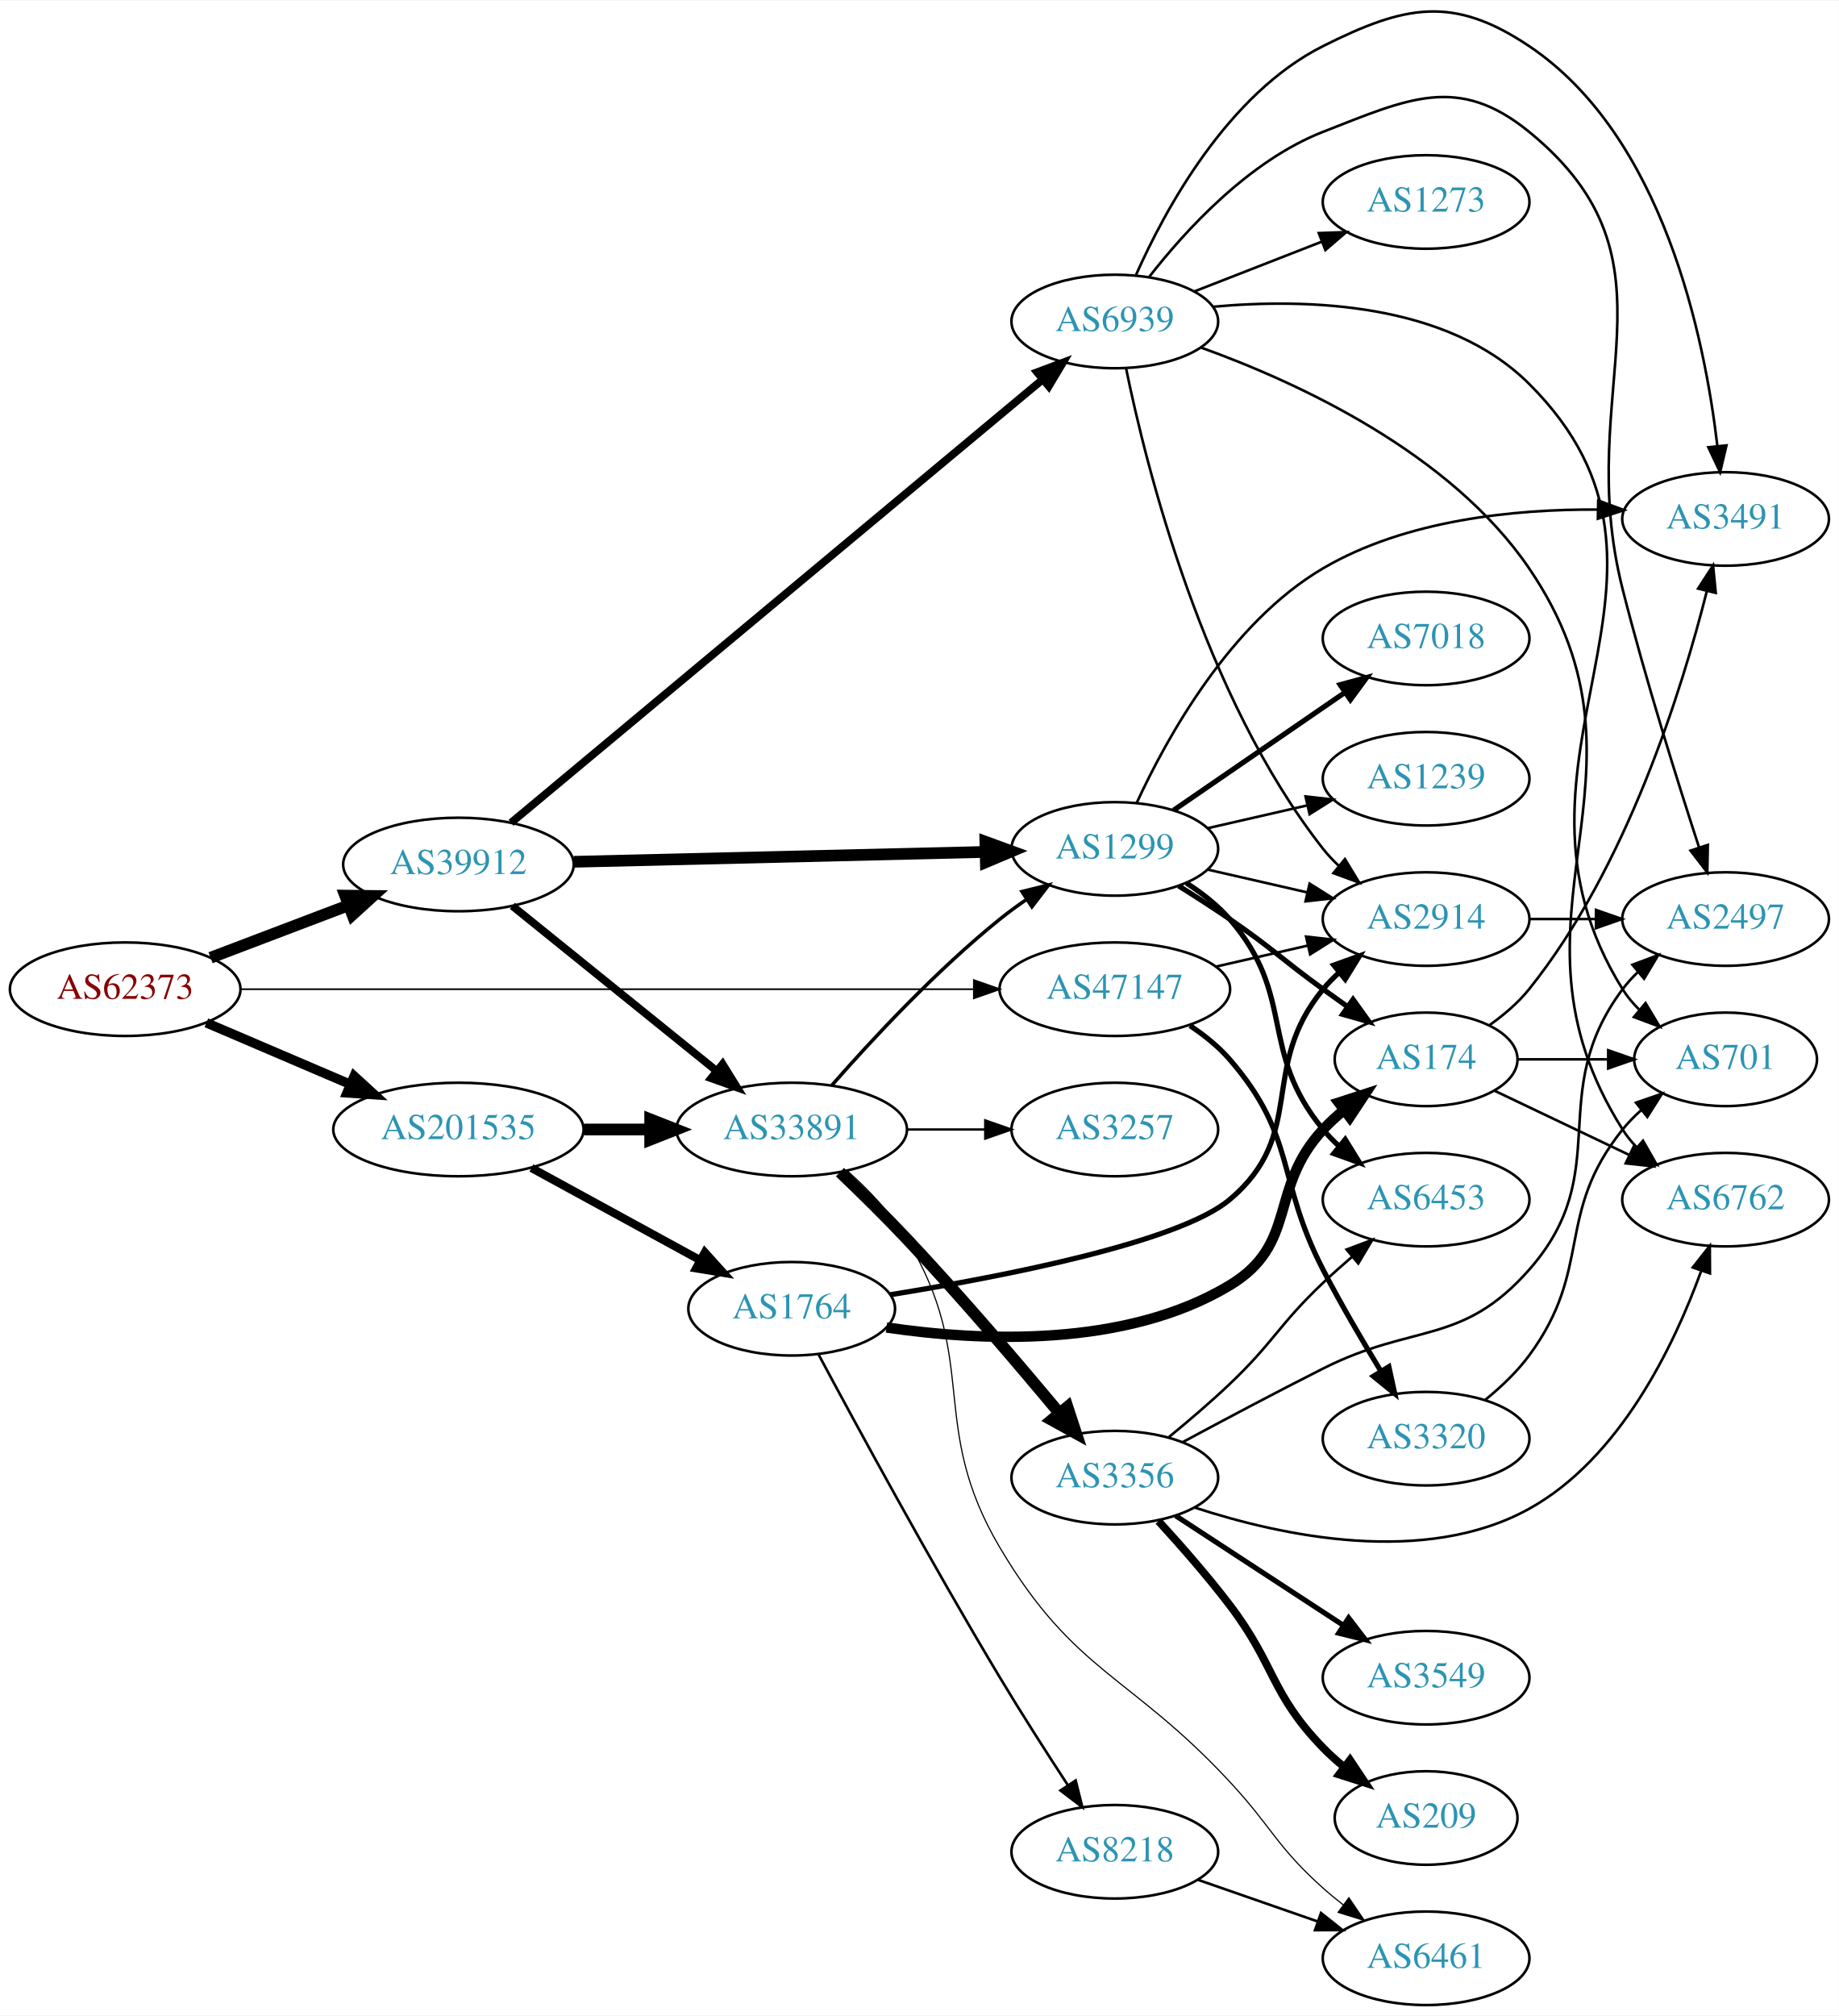
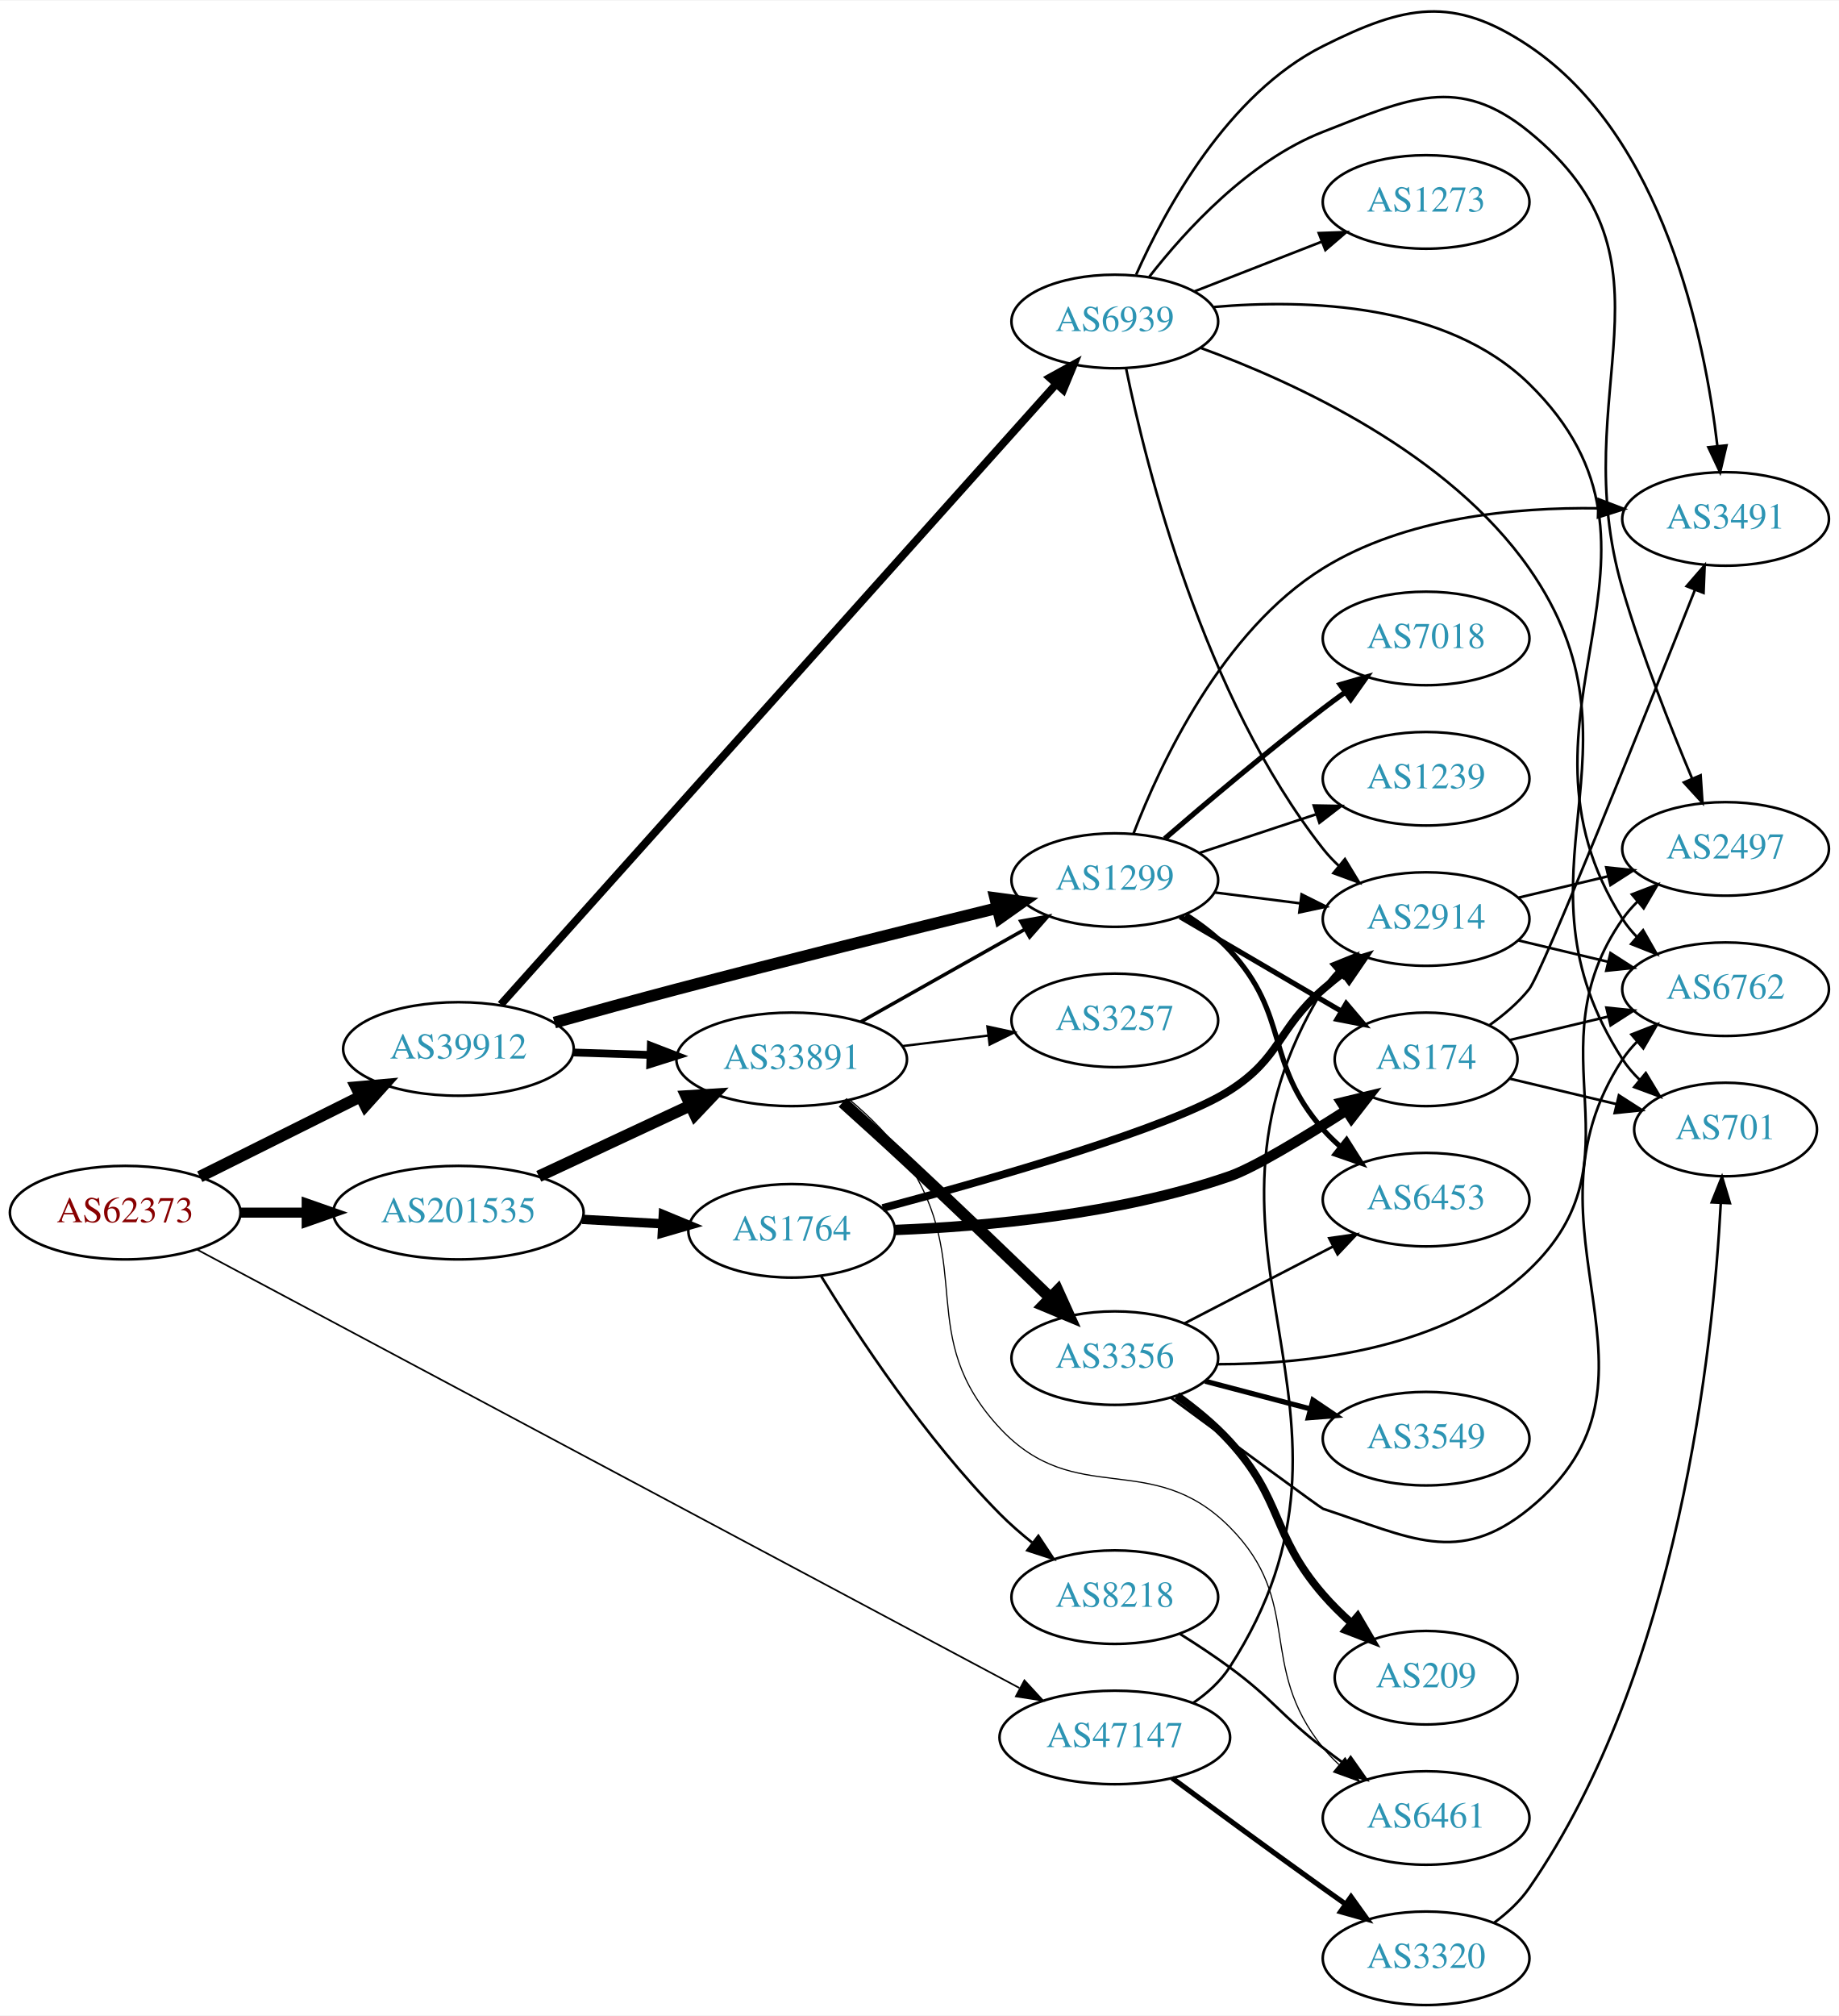
<svg xmlns="http://www.w3.org/2000/svg" xmlns:xlink="http://www.w3.org/1999/xlink" width="708pt" height="776pt" viewBox="0.00 0.00 707.95 775.52">
  <g id="graph0" class="graph" transform="scale(1 1) rotate(0) translate(4 771.522)">
    <polygon fill="white" stroke="none" points="-4,4 -4,-771.522 703.954,-771.522 703.954,4 -4,4" />
    <g id="node1" class="node">
      <g id="a_node1">
        <a xlink:href="/asn/62373" xlink:title="AS62373 ~ Christian Singerl [AT]">
-           <ellipse fill="#ffffff" stroke="black" cx="44.196" cy="-391" rx="44.393" ry="18" />
-           <text text-anchor="middle" x="44.196" y="-387.3" font-family="Times,serif" font-size="14.00" fill="#880000">AS62373</text>
+           <ellipse fill="#ffffff" stroke="black" cx="44.196" cy="-305" rx="44.393" ry="18" />
+           <text text-anchor="middle" x="44.196" y="-301.3" font-family="Times,serif" font-size="14.00" fill="#880000">AS62373</text>
        </a>
      </g>
    </g>
    <g id="node2" class="node">
      <g id="a_node2">
        <a xlink:href="/asn/39912" xlink:title="AS39912 ~ oja.at GmbH [AT]">
-           <ellipse fill="#ffffff" stroke="black" cx="172.488" cy="-439" rx="44.393" ry="18" />
-           <text text-anchor="middle" x="172.488" y="-435.3" font-family="Times,serif" font-size="14.00" fill="#2c94b3">AS39912</text>
+           <ellipse fill="#ffffff" stroke="black" cx="172.488" cy="-368" rx="44.393" ry="18" />
+           <text text-anchor="middle" x="172.488" y="-364.3" font-family="Times,serif" font-size="14.00" fill="#2c94b3">AS39912</text>
        </a>
      </g>
    </g>
    <g id="edge1" class="edge">
-       <path fill="none" stroke="black" stroke-width="4.5" d="M77.065,-403.112C93.069,-409.195 112.659,-416.641 129.838,-423.17" />
-       <polygon fill="black" stroke="black" stroke-width="4.5" points="128.883,-427.019 139.629,-426.891 131.681,-419.658 128.883,-427.019" />
+       <path fill="none" stroke="black" stroke-width="4.5" d="M72.911,-318.826C91.089,-327.894 115.059,-339.851 134.81,-349.704" />
+       <polygon fill="black" stroke="black" stroke-width="4.5" points="133.131,-353.266 143.837,-354.207 136.647,-346.219 133.131,-353.266" />
    </g>
    <g id="node3" class="node">
      <g id="a_node3">
        <a xlink:href="/asn/47147" xlink:title="AS47147 ~ ANEXIA Internetdienstleistungs GmbH [AT]">
-           <ellipse fill="#ffffff" stroke="black" cx="425.172" cy="-391" rx="44.393" ry="18" />
-           <text text-anchor="middle" x="425.172" y="-387.3" font-family="Times,serif" font-size="14.00" fill="#2c94b3">AS47147</text>
+           <ellipse fill="#ffffff" stroke="black" cx="425.172" cy="-103" rx="44.393" ry="18" />
+           <text text-anchor="middle" x="425.172" y="-99.3" font-family="Times,serif" font-size="14.00" fill="#2c94b3">AS47147</text>
        </a>
      </g>
    </g>
    <g id="edge2" class="edge">
-       <path fill="none" stroke="black" stroke-width="0.643" d="M88.669,-391C158.396,-391 295.051,-391 370.664,-391" />
-       <polygon fill="black" stroke="black" stroke-width="0.643" points="370.915,-394.5 380.915,-391 370.915,-387.5 370.915,-394.5" />
+       <path fill="none" stroke="black" stroke-width="0.643" d="M71.845,-290.796C138.574,-255.228 312.894,-162.313 388.42,-122.056" />
+       <polygon fill="black" stroke="black" stroke-width="0.643" points="390.374,-124.981 397.552,-117.189 387.081,-118.804 390.374,-124.981" />
    </g>
    <g id="node4" class="node">
      <g id="a_node4">
        <a xlink:href="/asn/201535" xlink:title="AS201535 ~ andom-tec [AT]">
-           <ellipse fill="#ffffff" stroke="black" cx="172.488" cy="-337" rx="48.192" ry="18" />
-           <text text-anchor="middle" x="172.488" y="-333.3" font-family="Times,serif" font-size="14.00" fill="#2c94b3">AS201535</text>
+           <ellipse fill="#ffffff" stroke="black" cx="172.488" cy="-305" rx="48.192" ry="18" />
+           <text text-anchor="middle" x="172.488" y="-301.3" font-family="Times,serif" font-size="14.00" fill="#2c94b3">AS201535</text>
        </a>
      </g>
    </g>
    <g id="edge3" class="edge">
-       <path fill="none" stroke="black" stroke-width="3.643" d="M75.446,-378.066C91.947,-371.01 112.606,-362.177 130.532,-354.512" />
-       <polygon fill="black" stroke="black" stroke-width="3.643" points="132.347,-357.542 140.166,-350.393 129.595,-351.106 132.347,-357.542" />
+       <path fill="none" stroke="black" stroke-width="3.857" d="M88.659,-305C96.775,-305 105.373,-305 113.838,-305" />
+       <polygon fill="black" stroke="black" stroke-width="3.857" points="114.057,-308.5 124.057,-305 114.057,-301.5 114.057,-308.5" />
    </g>
    <g id="node5" class="node">
      <g id="a_node5">
        <a xlink:href="/asn/33891" xlink:title="AS33891 ~ CORE-BACKBONE GMBH GLOBAL NETWORK [DE]">
-           <ellipse fill="#ffffff" stroke="black" cx="300.78" cy="-337" rx="44.393" ry="18" />
-           <text text-anchor="middle" x="300.78" y="-333.3" font-family="Times,serif" font-size="14.00" fill="#2c94b3">AS33891</text>
+           <ellipse fill="#ffffff" stroke="black" cx="300.78" cy="-364" rx="44.393" ry="18" />
+           <text text-anchor="middle" x="300.78" y="-360.3" font-family="Times,serif" font-size="14.00" fill="#2c94b3">AS33891</text>
        </a>
      </g>
    </g>
    <g id="edge4" class="edge">
-       <path fill="none" stroke="black" stroke-width="3" d="M193.221,-423.062C214.32,-406.021 247.954,-378.858 271.785,-359.61" />
-       <polygon fill="black" stroke="black" stroke-width="3" points="274.188,-362.168 279.768,-353.162 269.79,-356.723 274.188,-362.168" />
+       <path fill="none" stroke="black" stroke-width="3" d="M216.597,-366.635C226.143,-366.332 236.371,-366.008 246.275,-365.695" />
+       <polygon fill="black" stroke="black" stroke-width="3" points="246.552,-369.188 256.436,-365.373 246.33,-362.191 246.552,-369.188" />
    </g>
    <g id="node6" class="node">
      <g id="a_node6">
        <a xlink:href="/asn/1299" xlink:title="AS1299 ~ Telia Carrier [EU]">
-           <ellipse fill="#ffffff" stroke="black" cx="425.172" cy="-445" rx="39.794" ry="18" />
-           <text text-anchor="middle" x="425.172" y="-441.3" font-family="Times,serif" font-size="14.00" fill="#2c94b3">AS1299</text>
+           <ellipse fill="#ffffff" stroke="black" cx="425.172" cy="-433" rx="39.794" ry="18" />
+           <text text-anchor="middle" x="425.172" y="-429.3" font-family="Times,serif" font-size="14.00" fill="#2c94b3">AS1299</text>
        </a>
      </g>
    </g>
    <g id="edge5" class="edge">
-       <path fill="none" stroke="black" stroke-width="4.5" d="M216.868,-440.038C261.033,-441.095 329.375,-442.731 375.395,-443.833" />
-       <polygon fill="black" stroke="black" stroke-width="4.5" points="375.342,-447.77 385.434,-444.073 375.531,-439.897 375.342,-447.77" />
+       <path fill="none" stroke="black" stroke-width="4.5" d="M209.429,-378.155C224.039,-382.229 241.096,-386.917 256.584,-391 298.245,-401.984 345.916,-413.865 379.736,-422.178" />
+       <polygon fill="black" stroke="black" stroke-width="4.5" points="379.115,-426.08 389.766,-424.638 380.992,-418.432 379.115,-426.08" />
    </g>
    <g id="node7" class="node">
      <g id="a_node7">
        <a xlink:href="/asn/6939" xlink:title="AS6939 ~ Hurricane Electric LLC [US]">
          <ellipse fill="#ffffff" stroke="black" cx="425.172" cy="-648" rx="39.794" ry="18" />
          <text text-anchor="middle" x="425.172" y="-644.3" font-family="Times,serif" font-size="14.00" fill="#2c94b3">AS6939</text>
        </a>
      </g>
    </g>
    <g id="edge6" class="edge">
-       <path fill="none" stroke="black" stroke-width="3" d="M192.742,-455.053C237.053,-491.995 346.337,-583.107 397.255,-625.559" />
-       <polygon fill="black" stroke="black" stroke-width="3" points="395.273,-628.463 405.195,-632.179 399.755,-623.087 395.273,-628.463" />
-     </g>
-     <g id="node16" class="node">
-       <g id="a_node16">
+       <path fill="none" stroke="black" stroke-width="3" d="M188.792,-385.094C231.65,-432.964 352.963,-568.464 402.599,-623.904" />
+       <polygon fill="black" stroke="black" stroke-width="3" points="400.106,-626.367 409.384,-631.483 405.321,-621.698 400.106,-626.367" />
+     </g>
+     <g id="node20" class="node">
+       <g id="a_node20">
        <a xlink:href="/asn/2914" xlink:title="AS2914 ~ NTT America, Inc. [US]">
          <ellipse fill="#ffffff" stroke="black" cx="545.014" cy="-418" rx="39.794" ry="18" />
          <text text-anchor="middle" x="545.014" y="-414.3" font-family="Times,serif" font-size="14.00" fill="#2c94b3">AS2914</text>
        </a>
      </g>
    </g>
    <g id="edge22" class="edge">
-       <path fill="none" stroke="black" d="M464.107,-399.692C475.347,-402.267 487.76,-405.111 499.383,-407.774" />
-       <polygon fill="black" stroke="black" points="498.816,-411.235 509.345,-410.057 500.379,-404.412 498.816,-411.235" />
+       <path fill="none" stroke="black" d="M455.233,-116.207C460.701,-119.933 465.811,-124.507 469.368,-130 533.012,-228.293 444.26,-291.111 505.368,-391 506.89,-393.487 508.736,-395.805 510.788,-397.953" />
+       <polygon fill="black" stroke="black" points="508.548,-400.644 518.378,-404.596 513.158,-395.376 508.548,-400.644" />
    </g>
    <g id="node21" class="node">
      <g id="a_node21">
        <a xlink:href="/asn/3320" xlink:title="AS3320 ~ DTAG [DE]">
-           <ellipse fill="#ffffff" stroke="black" cx="545.014" cy="-218" rx="39.794" ry="18" />
-           <text text-anchor="middle" x="545.014" y="-214.3" font-family="Times,serif" font-size="14.00" fill="#2c94b3">AS3320</text>
+           <ellipse fill="#ffffff" stroke="black" cx="545.014" cy="-18" rx="39.794" ry="18" />
+           <text text-anchor="middle" x="545.014" y="-14.3" font-family="Times,serif" font-size="14.00" fill="#2c94b3">AS3320</text>
        </a>
      </g>
    </g>
    <g id="edge23" class="edge">
-       <path fill="none" stroke="black" stroke-width="2" d="M454.119,-376.956C459.657,-373.281 465.076,-368.941 469.368,-364 495.202,-334.258 487.27,-317.992 505.368,-283 512.126,-269.934 520.371,-255.854 527.508,-244.15" />
-       <polygon fill="black" stroke="black" stroke-width="2" points="530.672,-245.687 532.944,-235.338 524.715,-242.011 530.672,-245.687" />
+       <path fill="none" stroke="black" stroke-width="2" d="M447.256,-87.362C463.159,-75.615 485.547,-59.179 505.368,-45 508.183,-42.987 511.122,-40.902 514.067,-38.824" />
+       <polygon fill="black" stroke="black" stroke-width="2" points="516.115,-41.663 522.288,-33.052 512.093,-35.934 516.115,-41.663" />
    </g>
    <g id="edge26" class="edge">
-       <path fill="none" stroke="black" stroke-width="4.5" d="M220.874,-337C229.134,-337 237.778,-337 246.191,-337" />
-       <polygon fill="black" stroke="black" stroke-width="4.5" points="246.297,-340.938 256.297,-337 246.296,-333.063 246.297,-340.938" />
+       <path fill="none" stroke="black" stroke-width="4.5" d="M203.417,-318.982C220.889,-327.145 243.104,-337.523 261.8,-346.257" />
+       <polygon fill="black" stroke="black" stroke-width="4.5" points="260.208,-349.859 270.934,-350.524 263.541,-342.724 260.208,-349.859" />
    </g>
    <g id="node23" class="node">
      <g id="a_node23">
        <a xlink:href="/asn/1764" xlink:title="AS1764 ~ NEXTLAYER-AS [AT]">
-           <ellipse fill="#ffffff" stroke="black" cx="300.78" cy="-268" rx="39.794" ry="18" />
-           <text text-anchor="middle" x="300.78" y="-264.3" font-family="Times,serif" font-size="14.00" fill="#2c94b3">AS1764</text>
+           <ellipse fill="#ffffff" stroke="black" cx="300.78" cy="-298" rx="39.794" ry="18" />
+           <text text-anchor="middle" x="300.78" y="-294.3" font-family="Times,serif" font-size="14.00" fill="#2c94b3">AS1764</text>
        </a>
      </g>
    </g>
    <g id="edge25" class="edge">
-       <path fill="none" stroke="black" stroke-width="3.15" d="M200.581,-322.198C219.562,-311.827 245.079,-297.886 265.48,-286.74" />
-       <polygon fill="black" stroke="black" stroke-width="3.15" points="267.354,-289.704 274.452,-281.838 263.998,-283.561 267.354,-289.704" />
+       <path fill="none" stroke="black" stroke-width="3.6" d="M220.155,-302.413C230.168,-301.858 240.775,-301.27 250.87,-300.711" />
+       <polygon fill="black" stroke="black" stroke-width="3.6" points="251.368,-304.189 261.159,-300.141 250.98,-297.2 251.368,-304.189" />
    </g>
    <g id="edge10" class="edge">
-       <path fill="none" stroke="black" stroke-width="1.35" d="M316.213,-353.983C331.344,-371.229 356.308,-398.148 380.976,-418 384.231,-420.62 387.756,-423.192 391.341,-425.646" />
-       <polygon fill="black" stroke="black" stroke-width="1.35" points="389.429,-428.577 399.714,-431.121 393.26,-422.719 389.429,-428.577" />
+       <path fill="none" stroke="black" stroke-width="1.35" d="M327.437,-378.465C345.795,-388.814 370.682,-402.844 390.615,-414.082" />
+       <polygon fill="black" stroke="black" stroke-width="1.35" points="388.954,-417.164 399.384,-419.026 392.392,-411.066 388.954,-417.164" />
    </g>
    <g id="node8" class="node">
      <g id="a_node8">
-         <a xlink:href="/asn/3257" xlink:title="AS3257 ~ GTT [DE]">
-           <ellipse fill="#ffffff" stroke="black" cx="425.172" cy="-337" rx="39.794" ry="18" />
-           <text text-anchor="middle" x="425.172" y="-333.3" font-family="Times,serif" font-size="14.00" fill="#2c94b3">AS3257</text>
+         <a xlink:href="/asn/3356" xlink:title="AS3356 ~ Level 3 Parent, LLC [US]">
+           <ellipse fill="#ffffff" stroke="black" cx="425.172" cy="-249" rx="39.794" ry="18" />
+           <text text-anchor="middle" x="425.172" y="-245.3" font-family="Times,serif" font-size="14.00" fill="#2c94b3">AS3356</text>
        </a>
      </g>
    </g>
    <g id="edge7" class="edge">
-       <path fill="none" stroke="black" stroke-width="0.9" d="M345.275,-337C354.964,-337 365.301,-337 375.194,-337" />
-       <polygon fill="black" stroke="black" stroke-width="0.9" points="375.296,-340.5 385.296,-337 375.296,-333.5 375.296,-340.5" />
+       <path fill="none" stroke="black" stroke-width="4.5" d="M320.39,-347.422C328.053,-340.538 336.989,-332.435 344.976,-325 363.795,-307.482 384.776,-287.319 400.412,-272.165" />
+       <polygon fill="black" stroke="black" stroke-width="4.5" points="403.194,-274.952 407.626,-265.161 397.708,-269.302 403.194,-274.952" />
    </g>
    <g id="node9" class="node">
      <g id="a_node9">
-         <a xlink:href="/asn/3356" xlink:title="AS3356 ~ Level 3 Parent, LLC [US]">
-           <ellipse fill="#ffffff" stroke="black" cx="425.172" cy="-203" rx="39.794" ry="18" />
-           <text text-anchor="middle" x="425.172" y="-199.3" font-family="Times,serif" font-size="14.00" fill="#2c94b3">AS3356</text>
+         <a xlink:href="/asn/3257" xlink:title="AS3257 ~ GTT [DE]">
+           <ellipse fill="#ffffff" stroke="black" cx="425.172" cy="-379" rx="39.794" ry="18" />
+           <text text-anchor="middle" x="425.172" y="-375.3" font-family="Times,serif" font-size="14.00" fill="#2c94b3">AS3257</text>
        </a>
      </g>
    </g>
    <g id="edge8" class="edge">
-       <path fill="none" stroke="black" stroke-width="4.5" d="M319.364,-320.583C327.344,-312.962 336.803,-303.683 344.976,-295 365.736,-272.942 388.149,-246.652 403.815,-227.836" />
-       <polygon fill="black" stroke="black" stroke-width="4.5" points="406.95,-230.223 410.299,-220.011 400.887,-225.198 406.95,-230.223" />
+       <path fill="none" stroke="black" stroke-width="0.9" d="M343.216,-369.078C353.832,-370.379 365.337,-371.789 376.249,-373.127" />
+       <polygon fill="black" stroke="black" stroke-width="0.9" points="376.131,-376.638 386.483,-374.381 376.983,-369.69 376.131,-376.638" />
    </g>
    <g id="node10" class="node">
      <g id="a_node10">
        <a xlink:href="/asn/6461" xlink:title="AS6461 ~ Zayo Bandwidth [US]">
-           <ellipse fill="#ffffff" stroke="black" cx="545.014" cy="-18" rx="39.794" ry="18" />
-           <text text-anchor="middle" x="545.014" y="-14.3" font-family="Times,serif" font-size="14.00" fill="#2c94b3">AS6461</text>
+           <ellipse fill="#ffffff" stroke="black" cx="545.014" cy="-72" rx="39.794" ry="18" />
+           <text text-anchor="middle" x="545.014" y="-68.3" font-family="Times,serif" font-size="14.00" fill="#2c94b3">AS6461</text>
        </a>
      </g>
    </g>
    <g id="edge9" class="edge">
-       <path fill="none" stroke="black" stroke-width="0.45" d="M322.068,-321.191C330.179,-313.966 338.995,-304.829 344.976,-295 373.697,-247.795 352.8,-223.533 380.976,-176 409.564,-127.771 431.214,-127.081 469.368,-86 485.87,-68.231 487.298,-61.172 505.368,-45 507.807,-42.817 510.428,-40.657 513.114,-38.565" />
-       <polygon fill="black" stroke="black" stroke-width="0.45" points="515.293,-41.307 521.25,-32.546 511.129,-35.68 515.293,-41.307" />
-     </g>
-     <g id="node11" class="node">
-       <g id="a_node11">
+       <path fill="none" stroke="black" stroke-width="0.45" d="M323.232,-348.337C330.943,-341.83 339.162,-333.753 344.976,-325 371.807,-284.606 347.903,-257.465 380.976,-222 410.14,-190.727 439.212,-214.319 469.368,-184 498.3,-154.912 479.545,-130.88 505.368,-99 507.203,-96.734 509.276,-94.576 511.485,-92.54" />
+       <polygon fill="black" stroke="black" stroke-width="0.45" points="513.836,-95.139 519.371,-86.105 509.41,-89.716 513.836,-95.139" />
+     </g>
+     <g id="node14" class="node">
+       <g id="a_node14">
+         <a xlink:href="/asn/6453" xlink:title="AS6453 ~ TATA COMMUNICATIONS (AMERICA) INC [US]">
+           <ellipse fill="#ffffff" stroke="black" cx="545.014" cy="-310" rx="39.794" ry="18" />
+           <text text-anchor="middle" x="545.014" y="-306.3" font-family="Times,serif" font-size="14.00" fill="#2c94b3">AS6453</text>
+         </a>
+       </g>
+     </g>
+     <g id="edge17" class="edge">
+       <path fill="none" stroke="black" stroke-width="2" d="M452.537,-419.626C458.543,-415.778 464.563,-411.193 469.368,-406 492.857,-380.609 482.536,-362.983 505.368,-337 507.343,-334.752 509.543,-332.595 511.862,-330.55" />
+       <polygon fill="black" stroke="black" stroke-width="2" points="514.396,-333.008 520.057,-324.052 510.046,-327.523 514.396,-333.008" />
+     </g>
+     <g id="node16" class="node">
+       <g id="a_node16">
+         <a xlink:href="/asn/174" xlink:title="AS174 ~ Cogent Communications [US]">
+           <ellipse fill="#ffffff" stroke="black" cx="545.014" cy="-364" rx="35.194" ry="18" />
+           <text text-anchor="middle" x="545.014" y="-360.3" font-family="Times,serif" font-size="14.00" fill="#2c94b3">AS174</text>
+         </a>
+       </g>
+     </g>
+     <g id="edge16" class="edge">
+       <path fill="none" stroke="black" stroke-width="2" d="M450.303,-418.87C468.208,-408.387 492.789,-393.994 512.284,-382.579" />
+       <polygon fill="black" stroke="black" stroke-width="2" points="514.255,-385.481 521.116,-377.407 510.718,-379.44 514.255,-385.481" />
+     </g>
+     <g id="node17" class="node">
+       <g id="a_node17">
        <a xlink:href="/asn/3491" xlink:title="AS3491 ~ PCCW Global, Inc. [US]">
          <ellipse fill="#ffffff" stroke="black" cx="660.307" cy="-572" rx="39.794" ry="18" />
          <text text-anchor="middle" x="660.307" y="-568.3" font-family="Times,serif" font-size="14.00" fill="#2c94b3">AS3491</text>
        </a>
      </g>
    </g>
-     <g id="edge11" class="edge">
-       <path fill="none" stroke="black" d="M433.613,-462.72C445.052,-487.532 469.468,-531.944 505.368,-553 537.227,-571.685 579.135,-575.803 611.18,-575.598" />
-       <polygon fill="black" stroke="black" points="611.286,-579.097 621.213,-575.393 611.143,-572.098 611.286,-579.097" />
-     </g>
-     <g id="node12" class="node">
-       <g id="a_node12">
-         <a xlink:href="/asn/174" xlink:title="AS174 ~ Cogent Communications [US]">
-           <ellipse fill="#ffffff" stroke="black" cx="545.014" cy="-364" rx="35.194" ry="18" />
-           <text text-anchor="middle" x="545.014" y="-360.3" font-family="Times,serif" font-size="14.00" fill="#2c94b3">AS174</text>
-         </a>
-       </g>
-     </g>
-     <g id="edge12" class="edge">
-       <path fill="none" stroke="black" stroke-width="2" d="M449.72,-430.784C456.162,-426.76 463.095,-422.301 469.368,-418 485.863,-406.689 489.168,-402.729 505.368,-391 508.397,-388.807 511.575,-386.537 514.754,-384.287" />
-       <polygon fill="black" stroke="black" stroke-width="2" points="516.896,-387.059 523.064,-378.445 512.871,-381.333 516.896,-387.059" />
-     </g>
-     <g id="node13" class="node">
-       <g id="a_node13">
-         <a xlink:href="/asn/6453" xlink:title="AS6453 ~ TATA COMMUNICATIONS (AMERICA) INC [US]">
-           <ellipse fill="#ffffff" stroke="black" cx="545.014" cy="-310" rx="39.794" ry="18" />
-           <text text-anchor="middle" x="545.014" y="-306.3" font-family="Times,serif" font-size="14.00" fill="#2c94b3">AS6453</text>
-         </a>
-       </g>
-     </g>
-     <g id="edge13" class="edge">
-       <path fill="none" stroke="black" stroke-width="2" d="M452.771,-431.836C458.77,-427.981 464.728,-423.341 469.368,-418 495.202,-388.258 480.303,-367.394 505.368,-337 507.223,-334.75 509.31,-332.604 511.529,-330.576" />
-       <polygon fill="black" stroke="black" stroke-width="2" points="513.878,-333.177 519.434,-324.156 509.465,-327.744 513.878,-333.177" />
-     </g>
-     <g id="node14" class="node">
-       <g id="a_node14">
+     <g id="edge18" class="edge">
+       <path fill="none" stroke="black" d="M432.349,-450.835C442.759,-477.949 466.548,-528.925 505.368,-553 536.859,-572.53 578.974,-576.554 611.193,-576.099" />
+       <polygon fill="black" stroke="black" points="611.385,-579.595 621.28,-575.808 611.183,-572.598 611.385,-579.595" />
+     </g>
+     <g id="node18" class="node">
+       <g id="a_node18">
        <a xlink:href="/asn/7018" xlink:title="AS7018 ~ AT&amp;T Services, Inc. [US]">
          <ellipse fill="#ffffff" stroke="black" cx="545.014" cy="-526" rx="39.794" ry="18" />
          <text text-anchor="middle" x="545.014" y="-522.3" font-family="Times,serif" font-size="14.00" fill="#2c94b3">AS7018</text>
        </a>
      </g>
    </g>
-     <g id="edge14" class="edge">
-       <path fill="none" stroke="black" stroke-width="2" d="M447.786,-459.857C466.274,-472.565 493.088,-490.995 513.718,-505.175" />
-       <polygon fill="black" stroke="black" stroke-width="2" points="511.915,-508.183 522.138,-510.963 515.88,-502.414 511.915,-508.183" />
-     </g>
-     <g id="node15" class="node">
-       <g id="a_node15">
+     <g id="edge19" class="edge">
+       <path fill="none" stroke="black" stroke-width="2" d="M444.373,-448.922C460.196,-462.58 483.891,-482.595 505.368,-499 508.118,-501.101 511.014,-503.244 513.932,-505.358" />
+       <polygon fill="black" stroke="black" stroke-width="2" points="511.938,-508.235 522.115,-511.182 515.997,-502.532 511.938,-508.235" />
+     </g>
+     <g id="node19" class="node">
+       <g id="a_node19">
        <a xlink:href="/asn/1239" xlink:title="AS1239 ~ Sprint [US]">
          <ellipse fill="#ffffff" stroke="black" cx="545.014" cy="-472" rx="39.794" ry="18" />
          <text text-anchor="middle" x="545.014" y="-468.3" font-family="Times,serif" font-size="14.00" fill="#2c94b3">AS1239</text>
        </a>
      </g>
    </g>
-     <g id="edge15" class="edge">
-       <path fill="none" stroke="black" d="M460.891,-452.955C472.891,-455.704 486.512,-458.825 499.205,-461.733" />
-       <polygon fill="black" stroke="black" points="498.607,-465.187 509.136,-464.009 500.17,-458.364 498.607,-465.187" />
-     </g>
-     <g id="edge16" class="edge">
-       <path fill="none" stroke="black" d="M460.891,-437.045C472.891,-434.296 486.512,-431.175 499.205,-428.267" />
-       <polygon fill="black" stroke="black" points="500.17,-431.636 509.136,-425.991 498.607,-424.813 500.17,-431.636" />
-     </g>
-     <g id="edge40" class="edge">
+     <g id="edge20" class="edge">
+       <path fill="none" stroke="black" d="M457.752,-443.451C471.489,-447.998 487.775,-453.387 502.475,-458.252" />
+       <polygon fill="black" stroke="black" points="501.754,-461.701 512.348,-461.52 503.954,-455.055 501.754,-461.701" />
+     </g>
+     <g id="edge21" class="edge">
+       <path fill="none" stroke="black" d="M463.458,-428.254C473.99,-426.913 485.592,-425.436 496.632,-424.031" />
+       <polygon fill="black" stroke="black" points="497.088,-427.501 506.566,-422.767 496.204,-420.558 497.088,-427.501" />
+     </g>
+     <g id="node13" class="node">
+       <g id="a_node13">
+         <a xlink:href="/asn/2497" xlink:title="AS2497 ~ Internet Initiative Japan Inc. [JP]">
+           <ellipse fill="#ffffff" stroke="black" cx="660.307" cy="-445" rx="39.794" ry="18" />
+           <text text-anchor="middle" x="660.307" y="-441.3" font-family="Times,serif" font-size="14.00" fill="#2c94b3">AS2497</text>
+         </a>
+       </g>
+     </g>
+     <g id="edge38" class="edge">
+       <path fill="none" stroke="black" d="M438.437,-665.185C452.334,-683.022 476.803,-709.843 505.368,-721 538.194,-733.821 557.359,-743.283 584.661,-721 646.516,-670.516 598.192,-621.615 620.661,-545 628.054,-519.79 639.044,-491.979 647.416,-472.099" />
+       <polygon fill="black" stroke="black" points="650.698,-473.324 651.405,-462.753 644.26,-470.576 650.698,-473.324" />
+     </g>
+     <g id="node15" class="node">
+       <g id="a_node15">
+         <a xlink:href="/asn/6762" xlink:title="AS6762 ~ TELECOM ITALIA SPARKLE S.p.A. [IT]">
+           <ellipse fill="#ffffff" stroke="black" cx="660.307" cy="-391" rx="39.794" ry="18" />
+           <text text-anchor="middle" x="660.307" y="-387.3" font-family="Times,serif" font-size="14.00" fill="#2c94b3">AS6762</text>
+         </a>
+       </g>
+     </g>
+     <g id="edge39" class="edge">
+       <path fill="none" stroke="black" d="M463.224,-653.567C499.208,-656.709 552.92,-655.028 584.661,-624 651.124,-559.03 570.741,-496.399 620.661,-418 622.227,-415.54 624.106,-413.243 626.179,-411.109" />
+       <polygon fill="black" stroke="black" points="628.549,-413.687 633.812,-404.492 623.963,-408.398 628.549,-413.687" />
+     </g>
+     <g id="edge37" class="edge">
      <path fill="none" stroke="black" d="M433.379,-666C444.534,-691.093 468.606,-735.577 505.368,-754 536.874,-769.789 555.393,-773.63 584.661,-754 636.323,-719.351 652.258,-641.873 657.153,-600.052" />
      <polygon fill="black" stroke="black" points="660.646,-600.301 658.197,-589.993 653.683,-599.579 660.646,-600.301" />
    </g>
-     <g id="edge35" class="edge">
+     <g id="edge36" class="edge">
      <path fill="none" stroke="black" d="M429.511,-629.957C437.233,-592.213 459.295,-503.577 505.368,-445 507.171,-442.708 509.22,-440.531 511.412,-438.482" />
      <polygon fill="black" stroke="black" points="513.767,-441.077 519.267,-432.022 509.32,-435.671 513.767,-441.077" />
-     </g>
-     <g id="node19" class="node">
-       <g id="a_node19">
-         <a xlink:href="/asn/2497" xlink:title="AS2497 ~ Internet Initiative Japan Inc. [JP]">
-           <ellipse fill="#ffffff" stroke="black" cx="660.307" cy="-418" rx="39.794" ry="18" />
-           <text text-anchor="middle" x="660.307" y="-414.3" font-family="Times,serif" font-size="14.00" fill="#2c94b3">AS2497</text>
-         </a>
-       </g>
-     </g>
-     <g id="edge37" class="edge">
-       <path fill="none" stroke="black" d="M438.437,-665.185C452.334,-683.022 476.803,-709.843 505.368,-721 538.194,-733.821 557.359,-743.283 584.661,-721 646.516,-670.516 601.018,-622.388 620.661,-545 629.432,-510.445 641.714,-471.28 650.061,-445.693" />
-       <polygon fill="black" stroke="black" points="653.47,-446.53 653.268,-435.937 646.82,-444.344 653.47,-446.53" />
-     </g>
-     <g id="node20" class="node">
-       <g id="a_node20">
-         <a xlink:href="/asn/6762" xlink:title="AS6762 ~ TELECOM ITALIA SPARKLE S.p.A. [IT]">
-           <ellipse fill="#ffffff" stroke="black" cx="660.307" cy="-310" rx="39.794" ry="18" />
-           <text text-anchor="middle" x="660.307" y="-306.3" font-family="Times,serif" font-size="14.00" fill="#2c94b3">AS6762</text>
-         </a>
-       </g>
-     </g>
-     <g id="edge38" class="edge">
-       <path fill="none" stroke="black" d="M458.396,-637.949C495.196,-624.696 554.23,-597.675 584.661,-553 639.452,-472.564 568.711,-419.3 620.661,-337 622.217,-334.534 624.089,-332.232 626.158,-330.095" />
-       <polygon fill="black" stroke="black" points="628.528,-332.673 633.781,-323.472 623.937,-327.389 628.528,-332.673" />
    </g>
    <g id="node22" class="node">
      <g id="a_node22">
        <a xlink:href="/asn/701" xlink:title="AS701 ~ UUNET [US]">
-           <ellipse fill="#ffffff" stroke="black" cx="660.307" cy="-364" rx="35.194" ry="18" />
-           <text text-anchor="middle" x="660.307" y="-360.3" font-family="Times,serif" font-size="14.00" fill="#2c94b3">AS701</text>
-         </a>
-       </g>
-     </g>
-     <g id="edge39" class="edge">
-       <path fill="none" stroke="black" d="M463.016,-653.669C499.102,-656.953 553.129,-655.438 584.661,-624 658.866,-550.018 565.255,-479.938 620.661,-391 622.435,-388.152 624.633,-385.523 627.072,-383.117" />
-       <polygon fill="black" stroke="black" points="629.49,-385.658 634.934,-376.569 625.01,-380.279 629.49,-385.658" />
+           <ellipse fill="#ffffff" stroke="black" cx="660.307" cy="-337" rx="35.194" ry="18" />
+           <text text-anchor="middle" x="660.307" y="-333.3" font-family="Times,serif" font-size="14.00" fill="#2c94b3">AS701</text>
+         </a>
+       </g>
+     </g>
+     <g id="edge41" class="edge">
+       <path fill="none" stroke="black" d="M458.216,-637.825C494.845,-624.454 553.716,-597.321 584.661,-553 633.613,-482.888 574.186,-435.778 620.661,-364 622.485,-361.183 624.716,-358.576 627.177,-356.184" />
+       <polygon fill="black" stroke="black" points="629.595,-358.726 635.072,-349.656 625.134,-353.331 629.595,-358.726" />
    </g>
    <g id="node25" class="node">
      <g id="a_node25">
        <a xlink:href="/asn/1273" xlink:title="AS1273 ~ Vodafone Group PLC [EU]">
          <ellipse fill="#ffffff" stroke="black" cx="545.014" cy="-694" rx="39.794" ry="18" />
          <text text-anchor="middle" x="545.014" y="-690.3" font-family="Times,serif" font-size="14.00" fill="#2c94b3">AS1273</text>
        </a>
      </g>
    </g>
-     <g id="edge36" class="edge">
+     <g id="edge40" class="edge">
      <path fill="none" stroke="black" d="M455.909,-659.608C470.702,-665.382 488.78,-672.439 504.701,-678.654" />
      <polygon fill="black" stroke="black" points="503.699,-682.02 514.287,-682.396 506.245,-675.499 503.699,-682.02" />
    </g>
-     <g id="edge21" class="edge">
-       <path fill="none" stroke="black" d="M445.991,-218.605C453.501,-224.752 462.009,-232.005 469.368,-239 486.465,-255.252 488.245,-261.775 505.368,-278 508.897,-281.344 512.724,-284.751 516.552,-288.034" />
-       <polygon fill="black" stroke="black" points="514.402,-290.799 524.314,-294.541 518.899,-285.435 514.402,-290.799" />
-     </g>
-     <g id="node17" class="node">
-       <g id="a_node17">
+     <g id="node11" class="node">
+       <g id="a_node11">
        <a xlink:href="/asn/3549" xlink:title="AS3549 ~ Level 3 Parent, LLC [US]">
-           <ellipse fill="#ffffff" stroke="black" cx="545.014" cy="-126" rx="39.794" ry="18" />
-           <text text-anchor="middle" x="545.014" y="-122.3" font-family="Times,serif" font-size="14.00" fill="#2c94b3">AS3549</text>
-         </a>
-       </g>
-     </g>
-     <g id="edge17" class="edge">
-       <path fill="none" stroke="black" stroke-width="2" d="M448.615,-188.336C466.88,-176.401 492.857,-159.427 513.092,-146.205" />
-       <polygon fill="black" stroke="black" stroke-width="2" points="515.198,-149.01 521.655,-140.61 511.369,-143.15 515.198,-149.01" />
-     </g>
-     <g id="node18" class="node">
-       <g id="a_node18">
+           <ellipse fill="#ffffff" stroke="black" cx="545.014" cy="-218" rx="39.794" ry="18" />
+           <text text-anchor="middle" x="545.014" y="-214.3" font-family="Times,serif" font-size="14.00" fill="#2c94b3">AS3549</text>
+         </a>
+       </g>
+     </g>
+     <g id="edge11" class="edge">
+       <path fill="none" stroke="black" stroke-width="2" d="M459.941,-240.117C472.515,-236.809 486.97,-233.006 500.308,-229.498" />
+       <polygon fill="black" stroke="black" stroke-width="2" points="501.46,-232.814 510.241,-226.885 499.679,-226.044 501.46,-232.814" />
+     </g>
+     <g id="node12" class="node">
+       <g id="a_node12">
        <a xlink:href="/asn/209" xlink:title="AS209 ~ CenturyLink Communications, LLC [US]">
-           <ellipse fill="#ffffff" stroke="black" cx="545.014" cy="-72" rx="35.194" ry="18" />
-           <text text-anchor="middle" x="545.014" y="-68.3" font-family="Times,serif" font-size="14.00" fill="#2c94b3">AS209</text>
-         </a>
-       </g>
-     </g>
-     <g id="edge18" class="edge">
-       <path fill="none" stroke="black" stroke-width="3" d="M441.985,-186.274C450.445,-177.032 460.846,-165.186 469.368,-154 487.073,-130.761 485.024,-119.968 505.368,-99 507.836,-96.456 510.576,-93.999 513.424,-91.674" />
-       <polygon fill="black" stroke="black" stroke-width="3" points="515.728,-94.321 521.603,-85.504 511.512,-88.732 515.728,-94.321" />
-     </g>
-     <g id="edge19" class="edge">
-       <path fill="none" stroke="black" d="M451.359,-216.693C466.854,-225.034 487.166,-235.817 505.368,-245 540.258,-262.603 558.81,-253.693 584.661,-283 618.131,-320.944 590.389,-350.458 620.661,-391 622.405,-393.336 624.413,-395.545 626.576,-397.617" />
-       <polygon fill="black" stroke="black" points="624.454,-400.405 634.377,-404.118 628.936,-395.027 624.454,-400.405" />
-     </g>
-     <g id="edge20" class="edge">
-       <path fill="none" stroke="black" d="M456,-191.471C489.508,-180.526 544.458,-168.761 584.661,-191 619.632,-210.345 640.419,-253.687 650.851,-282.375" />
-       <polygon fill="black" stroke="black" points="647.671,-283.892 654.233,-292.21 654.291,-281.615 647.671,-283.892" />
+           <ellipse fill="#ffffff" stroke="black" cx="545.014" cy="-126" rx="35.194" ry="18" />
+           <text text-anchor="middle" x="545.014" y="-122.3" font-family="Times,serif" font-size="14.00" fill="#2c94b3">AS209</text>
+         </a>
+       </g>
+     </g>
+     <g id="edge12" class="edge">
+       <path fill="none" stroke="black" stroke-width="3" d="M449.062,-234.554C456.053,-229.51 463.449,-223.475 469.368,-217 490.093,-194.327 485.263,-181.225 505.368,-158 508.618,-154.246 512.336,-150.577 516.154,-147.142" />
+       <polygon fill="black" stroke="black" stroke-width="3" points="518.656,-149.608 524.01,-140.466 514.123,-144.274 518.656,-149.608" />
+     </g>
+     <g id="edge13" class="edge">
+       <path fill="none" stroke="black" d="M464.589,-246.654C500.3,-246.651 552.659,-252.538 584.661,-283 629.638,-325.814 585.047,-367.131 620.661,-418 622.333,-420.389 624.288,-422.635 626.416,-424.733" />
+       <polygon fill="black" stroke="black" points="624.255,-427.49 634.148,-431.284 628.78,-422.149 624.255,-427.49" />
+     </g>
+     <g id="edge14" class="edge">
+       <path fill="none" stroke="black" d="M452.033,-262.387C468.841,-271.087 490.956,-282.535 509.289,-292.025" />
+       <polygon fill="black" stroke="black" points="507.724,-295.156 518.214,-296.645 510.942,-288.939 507.724,-295.156" />
+     </g>
+     <g id="edge15" class="edge">
+       <path fill="none" stroke="black" d="M446.688,-233.856C469.866,-216.766 504.507,-191.281 505.368,-191 538.864,-180.046 557.321,-168.763 584.661,-191 645.589,-240.555 577.42,-298.44 620.661,-364 622.266,-366.434 624.173,-368.714 626.267,-370.834" />
+       <polygon fill="black" stroke="black" points="624.072,-373.563 633.936,-377.427 628.635,-368.254 624.072,-373.563" />
+     </g>
+     <g id="edge33" class="edge">
+       <path fill="none" stroke="black" d="M577.272,-371.449C588.952,-374.233 602.447,-377.449 615.077,-380.459" />
+       <polygon fill="black" stroke="black" points="614.43,-383.903 624.969,-382.816 616.052,-377.093 614.43,-383.903" />
+     </g>
+     <g id="edge34" class="edge">
+       <path fill="none" stroke="black" d="M569.485,-377.208C574.987,-381.113 580.461,-385.765 584.661,-391 589.76,-397.356 629.114,-495.776 648.536,-544.749" />
+       <polygon fill="black" stroke="black" points="645.312,-546.113 652.249,-554.121 651.82,-543.534 645.312,-546.113" />
+     </g>
+     <g id="edge32" class="edge">
+       <path fill="none" stroke="black" d="M577.272,-356.551C589.903,-353.541 604.656,-350.024 618.142,-346.81" />
+       <polygon fill="black" stroke="black" points="619.236,-350.148 628.152,-344.425 617.613,-343.339 619.236,-350.148" />
    </g>
    <g id="edge30" class="edge">
-       <path fill="none" stroke="black" d="M569.485,-377.208C574.987,-381.113 580.461,-385.765 584.661,-391 622.28,-437.896 643.549,-506.391 653.103,-544.253" />
-       <polygon fill="black" stroke="black" points="649.728,-545.186 655.491,-554.077 656.53,-543.533 649.728,-545.186" />
-     </g>
-     <g id="edge32" class="edge">
-       <path fill="none" stroke="black" d="M571.44,-351.881C586.742,-344.587 606.466,-335.186 623.348,-327.14" />
-       <polygon fill="black" stroke="black" points="624.867,-330.293 632.388,-322.831 621.855,-323.974 624.867,-330.293" />
+       <path fill="none" stroke="black" d="M580.622,-426.248C591.493,-428.838 603.647,-431.735 615.09,-434.462" />
+       <polygon fill="black" stroke="black" points="614.373,-437.889 624.912,-436.803 615.996,-431.08 614.373,-437.889" />
    </g>
    <g id="edge31" class="edge">
-       <path fill="none" stroke="black" d="M580.313,-364C591.184,-364 603.361,-364 614.839,-364" />
-       <polygon fill="black" stroke="black" points="615.125,-367.5 625.125,-364 615.125,-360.5 615.125,-367.5" />
-     </g>
-     <g id="edge34" class="edge">
-       <path fill="none" stroke="black" d="M584.687,-418C592.89,-418 601.654,-418 610.186,-418" />
-       <polygon fill="black" stroke="black" points="610.425,-421.5 620.425,-418 610.425,-414.5 610.425,-421.5" />
+       <path fill="none" stroke="black" d="M580.622,-409.752C591.493,-407.162 603.647,-404.265 615.09,-401.538" />
+       <polygon fill="black" stroke="black" points="615.996,-404.92 624.912,-399.197 614.373,-398.111 615.996,-404.92" />
    </g>
    <g id="edge24" class="edge">
-       <path fill="none" stroke="black" d="M567.817,-232.959C573.847,-237.864 580.006,-243.692 584.661,-250 609.509,-283.67 594.457,-304.374 620.661,-337 622.762,-339.616 625.182,-342.087 627.764,-344.392" />
-       <polygon fill="black" stroke="black" points="625.828,-347.324 635.841,-350.788 630.174,-341.836 625.828,-347.324" />
+       <path fill="none" stroke="black" d="M571.213,-31.689C576.275,-35.429 581.12,-39.886 584.661,-45 642.467,-128.483 655.528,-253.194 658.464,-308.653" />
+       <polygon fill="black" stroke="black" points="654.975,-308.959 658.927,-318.789 661.967,-308.64 654.975,-308.959" />
    </g>
    <g id="edge28" class="edge">
-       <path fill="none" stroke="black" stroke-width="4" d="M337.284,-260.801C373.257,-255.48 429.181,-252.801 469.368,-277 496.009,-293.043 484.154,-314.261 505.368,-337 507.786,-339.592 510.492,-342.08 513.32,-344.425" />
-       <polygon fill="black" stroke="black" stroke-width="4" points="511.392,-347.356 521.471,-350.621 515.629,-341.783 511.392,-347.356" />
+       <path fill="none" stroke="black" stroke-width="4" d="M340.75,-298.329C375.395,-299.678 426.977,-304.31 469.368,-319 478.597,-322.198 497.5,-333.614 513.973,-344.146" />
+       <polygon fill="black" stroke="black" stroke-width="4" points="512.5,-347.361 522.799,-349.849 516.299,-341.482 512.5,-347.361" />
    </g>
    <g id="edge27" class="edge">
-       <path fill="none" stroke="black" stroke-width="2" d="M338.824,-273.419C381.956,-280.378 449.795,-293.545 469.368,-310 499.523,-335.351 480.303,-360.606 505.368,-391 507.223,-393.25 509.31,-395.396 511.529,-397.424" />
-       <polygon fill="black" stroke="black" stroke-width="2" points="509.465,-400.256 519.434,-403.844 513.878,-394.823 509.465,-400.256" />
+       <path fill="none" stroke="black" stroke-width="3" d="M335.814,-306.762C377.988,-317.994 447.022,-337.723 469.368,-352 489.246,-364.701 487.596,-375.488 505.368,-391 507.834,-393.153 510.474,-395.292 513.171,-397.369" />
+       <polygon fill="black" stroke="black" stroke-width="3" points="511.197,-400.262 521.326,-403.367 515.344,-394.623 511.197,-400.262" />
    </g>
    <g id="node24" class="node">
      <g id="a_node24">
        <a xlink:href="/asn/8218" xlink:title="AS8218 ~ legacy Neotelecoms [FR]">
-           <ellipse fill="#ffffff" stroke="black" cx="425.172" cy="-59" rx="39.794" ry="18" />
-           <text text-anchor="middle" x="425.172" y="-55.3" font-family="Times,serif" font-size="14.00" fill="#2c94b3">AS8218</text>
+           <ellipse fill="#ffffff" stroke="black" cx="425.172" cy="-157" rx="39.794" ry="18" />
+           <text text-anchor="middle" x="425.172" y="-153.3" font-family="Times,serif" font-size="14.00" fill="#2c94b3">AS8218</text>
        </a>
      </g>
    </g>
    <g id="edge29" class="edge">
-       <path fill="none" stroke="black" d="M311.177,-250.305C325.659,-223.235 354.531,-170.046 380.976,-126 389.288,-112.155 398.996,-97.013 407.102,-84.631" />
-       <polygon fill="black" stroke="black" points="410.102,-86.439 412.677,-76.162 404.255,-82.59 410.102,-86.439" />
-     </g>
-     <g id="edge33" class="edge">
-       <path fill="none" stroke="black" d="M457.134,-48.228C471.23,-43.323 488.107,-37.452 503.22,-32.193" />
-       <polygon fill="black" stroke="black" points="504.556,-35.434 512.85,-28.843 502.255,-28.823 504.556,-35.434" />
+       <path fill="none" stroke="black" d="M312.134,-280.513C326.038,-257.877 352.33,-217.913 380.976,-189 384.738,-185.202 388.98,-181.502 393.298,-178.046" />
+       <polygon fill="black" stroke="black" points="395.749,-180.578 401.589,-171.738 391.511,-175.007 395.749,-180.578" />
+     </g>
+     <g id="edge35" class="edge">
+       <path fill="none" stroke="black" d="M450.367,-142.779C456.679,-138.827 463.386,-134.405 469.368,-130 486.37,-117.479 488.692,-111.952 505.368,-99 508.101,-96.877 510.986,-94.719 513.897,-92.595" />
+       <polygon fill="black" stroke="black" points="515.966,-95.419 522.069,-86.758 511.897,-89.722 515.966,-95.419" />
    </g>
  </g>
</svg>
